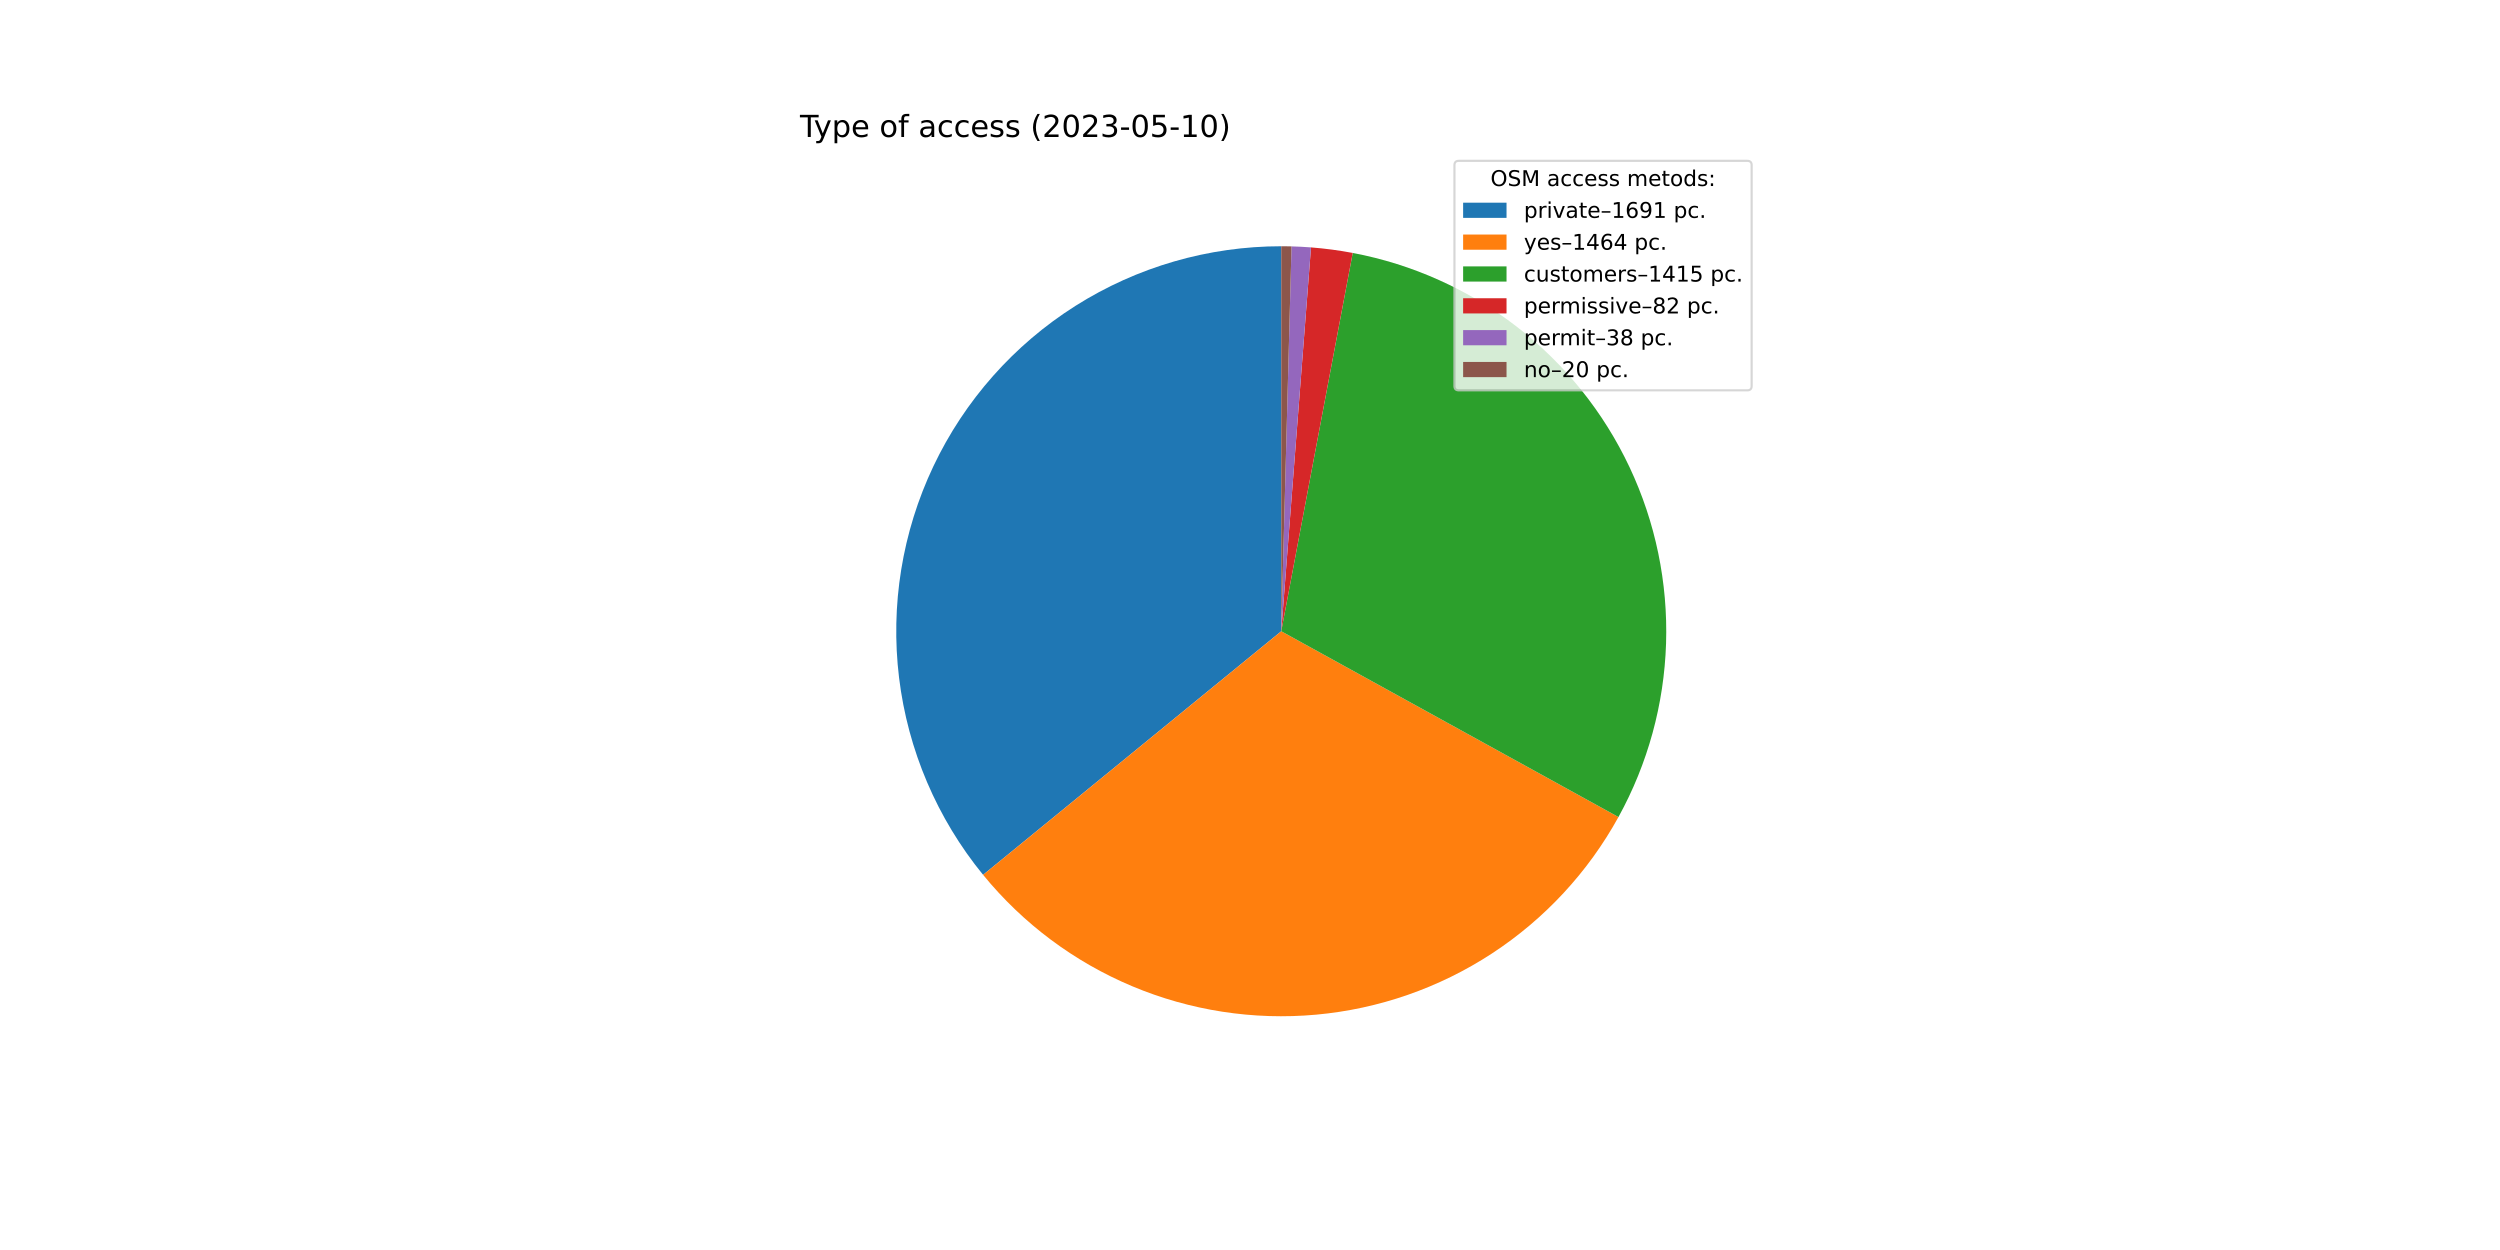
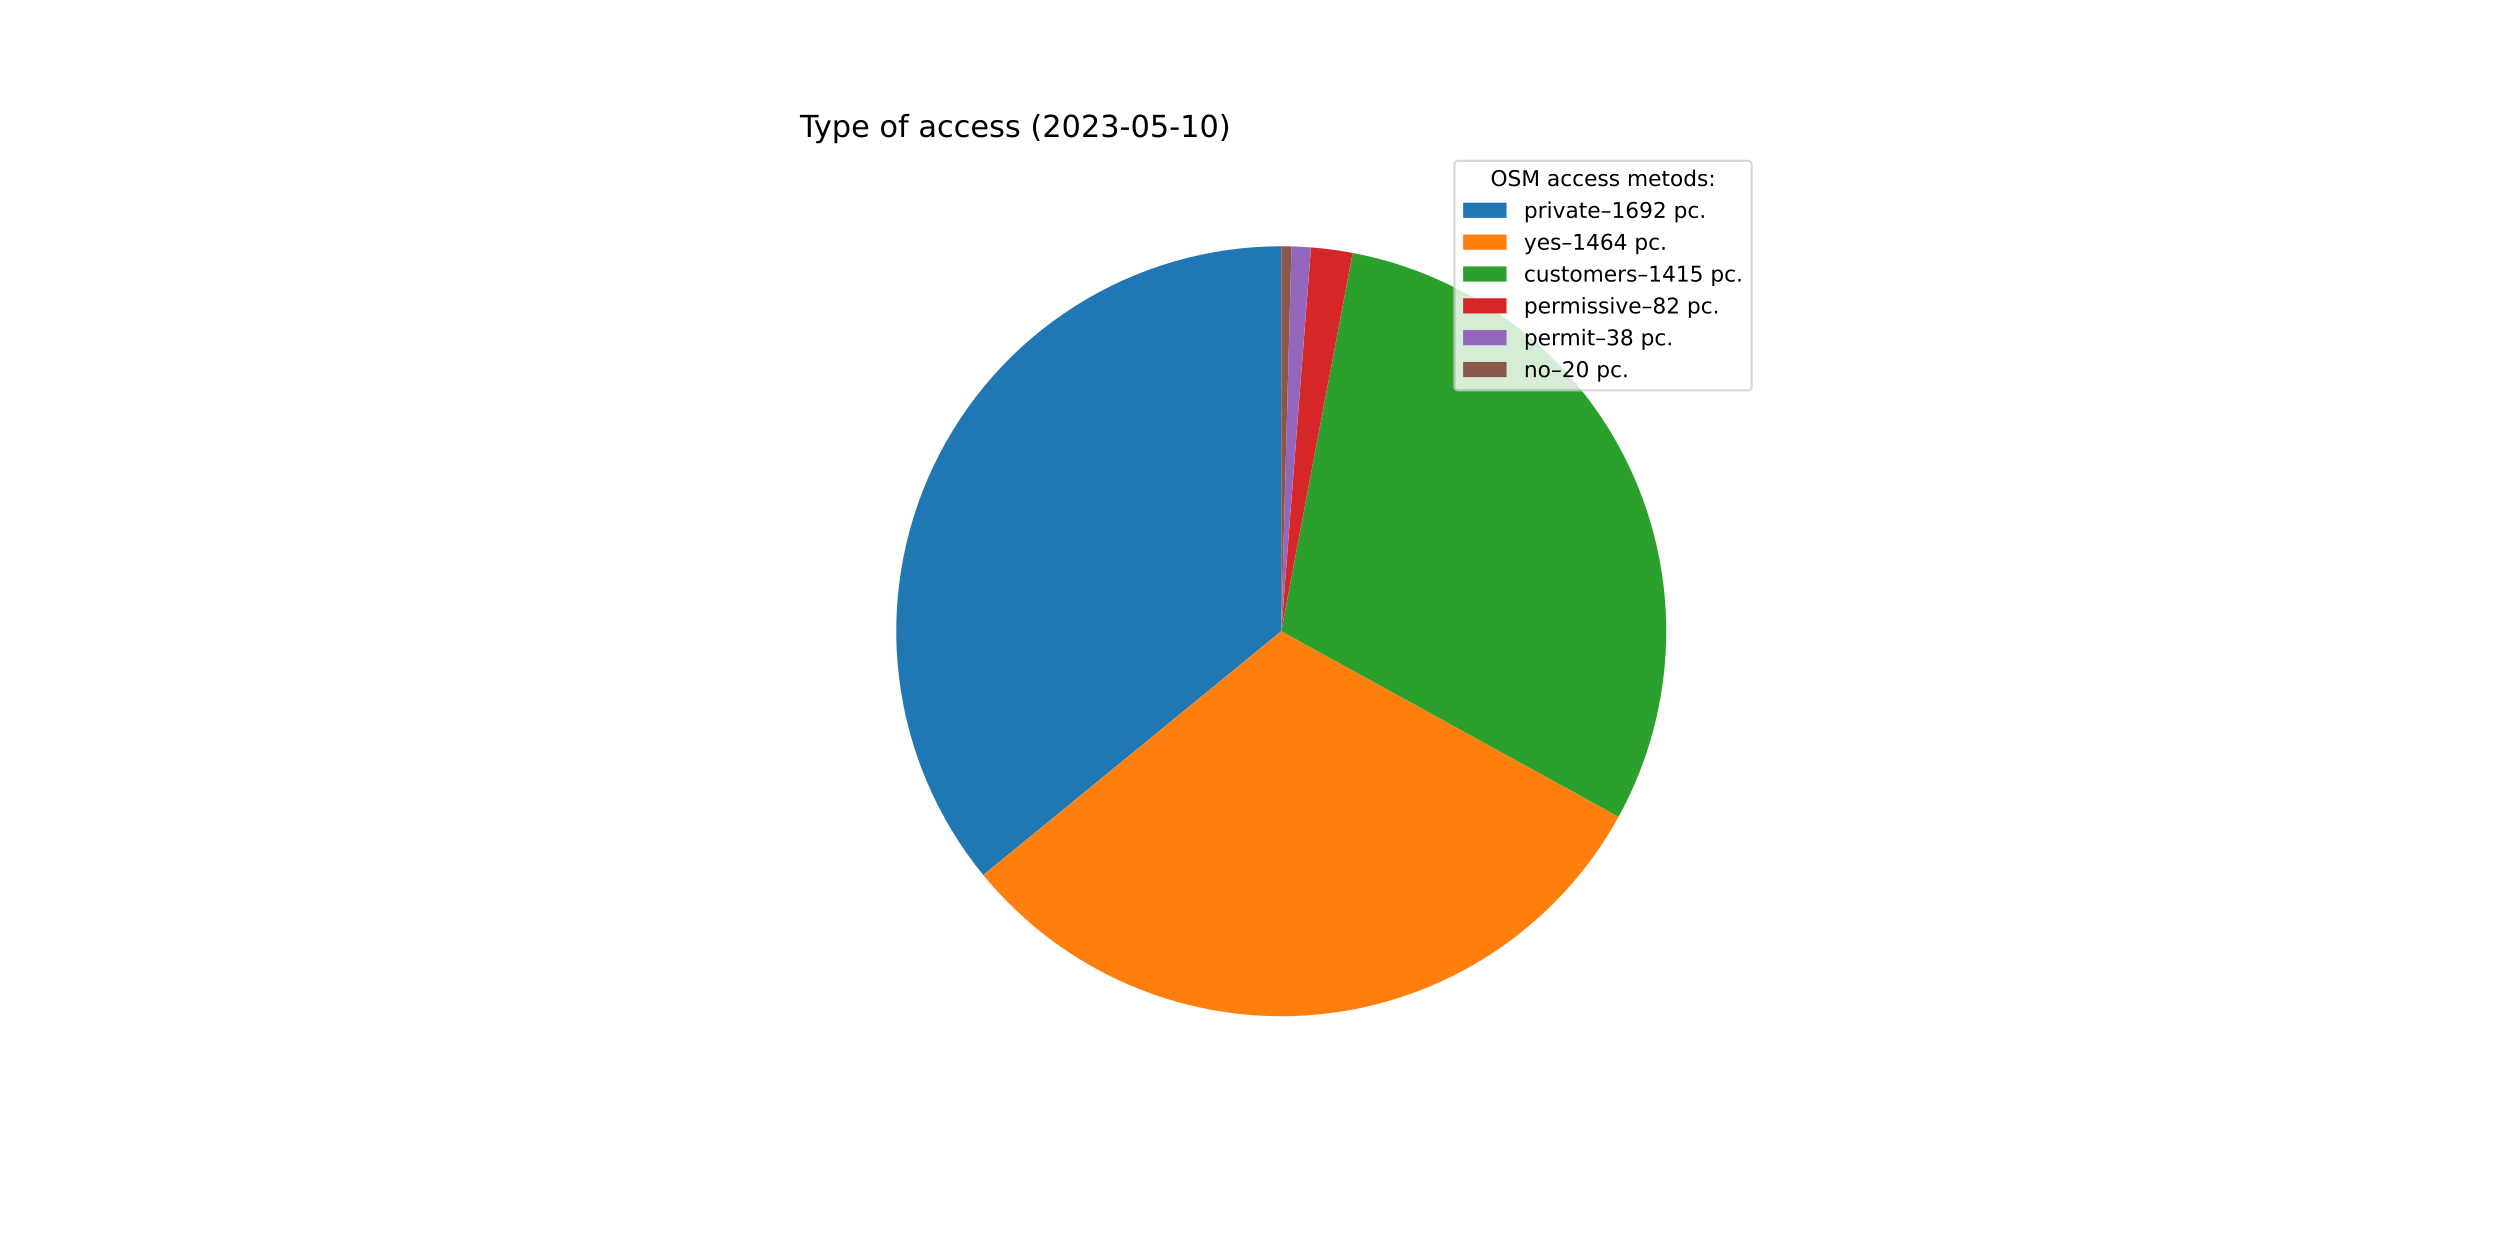
<svg xmlns="http://www.w3.org/2000/svg" xmlns:xlink="http://www.w3.org/1999/xlink" width="1152pt" height="576pt" viewBox="0 0 1152 576" version="1.1">
  <defs>
    <style type="text/css">*{stroke-linejoin: round; stroke-linecap: butt}</style>
  </defs>
  <g id="figure_1">
    <g id="patch_1">
      <path d="M 0 576  L 1152 576  L 1152 0  L 0 0  z " style="fill: #ffffff" />
    </g>
    <g id="axes_1">
      <g id="patch_2">
-         <path d="M 590.4 113.472  C 556.831 113.472 523.941 123 495.57 140.944  C 467.199 158.888 444.495 184.521 430.109 214.851  C 415.723 245.182 410.236 278.981 414.29 312.305  C 418.344 345.628 431.775 377.127 453.013 403.123  L 590.4 290.88  L 590.4 113.472  z " style="fill: #1f77b4" />
+         <path d="M 590.4 113.472  C 556.818 113.472 523.916 123.007 495.538 140.964  C 467.16 158.921 444.455 184.572 430.076 214.92  C 415.698 245.268 410.227 279.084 414.304 312.418  C 418.381 345.752 431.84 377.252 453.109 403.241  L 590.4 290.88  L 590.4 113.472  z " style="fill: #1f77b4" />
      </g>
      <g id="patch_3">
-         <path d="M 453.013 403.123  C 471.371 425.593 494.964 443.22 521.717 454.453  C 548.47 465.687 577.575 470.187 606.471 467.559  C 635.367 464.93 663.182 455.252 687.469 439.376  C 711.756 423.5 731.782 401.906 745.784 376.492  L 590.4 290.88  L 453.013 403.123  z " style="fill: #ff7f0e" />
+         <path d="M 453.109 403.241  C 471.482 425.69 495.084 443.294 521.84 454.505  C 548.596 465.716 577.697 470.195 606.586 467.548  C 635.474 464.902 663.277 455.209 687.55 439.323  C 711.823 423.438 731.834 401.838 745.822 376.424  L 590.4 290.88  L 453.109 403.241  z " style="fill: #ff7f0e" />
      </g>
      <g id="patch_4">
-         <path d="M 745.784 376.492  C 759.313 351.937 766.831 324.521 767.719 296.5  C 768.607 268.478 762.84 240.642 750.893 215.279  C 738.946 189.917 721.156 167.744 698.985 150.584  C 676.814 133.425 650.889 121.763 623.341 116.557  L 590.4 290.88  L 745.784 376.492  z " style="fill: #2ca02c" />
+         <path d="M 745.822 376.424  C 759.337 351.868 766.842 324.455 767.721 296.44  C 768.599 268.424 762.826 240.595 750.875 215.241  C 738.925 189.886 721.134 167.722 698.965 150.569  C 676.797 133.416 650.876 121.759 623.334 116.556  L 590.4 290.88  L 745.822 376.424  z " style="fill: #2ca02c" />
      </g>
      <g id="patch_5">
-         <path d="M 623.341 116.557  C 620.162 115.956 616.968 115.443 613.762 115.017  C 610.555 114.591 607.338 114.253 604.113 114.003  L 590.4 290.88  L 623.341 116.557  z " style="fill: #d62728" />
+         <path d="M 623.334 116.556  C 620.156 115.955 616.963 115.442 613.757 115.016  C 610.551 114.59 607.334 114.252 604.11 114.003  L 590.4 290.88  L 623.334 116.556  z " style="fill: #d62728" />
      </g>
      <g id="patch_6">
-         <path d="M 604.113 114.003  C 602.618 113.887 601.123 113.79 599.626 113.712  C 598.129 113.634 596.631 113.575 595.133 113.535  L 590.4 290.88  L 604.113 114.003  z " style="fill: #9467bd" />
+         <path d="M 604.11 114.003  C 602.616 113.887 601.12 113.79 599.624 113.712  C 598.127 113.634 596.63 113.575 595.132 113.535  L 590.4 290.88  L 604.11 114.003  z " style="fill: #9467bd" />
      </g>
      <g id="patch_7">
-         <path d="M 595.133 113.535  C 594.344 113.514 593.555 113.498 592.767 113.488  C 591.978 113.477 591.189 113.472 590.4 113.472  L 590.4 290.88  L 595.133 113.535  z " style="fill: #8c564b" />
+         <path d="M 595.132 113.535  C 594.343 113.514 593.555 113.498 592.766 113.488  C 591.977 113.477 591.189 113.472 590.4 113.472  L 590.4 290.88  L 595.132 113.535  z " style="fill: #8c564b" />
      </g>
      <g id="matplotlib.axis_1" />
      <g id="matplotlib.axis_2" />
      <g id="text_1">
        <g transform="translate(368.64 63.12)scale(0.14 -0.14)">
          <defs>
            <path id="DejaVuSans-54" d="M -19 4666  L 3928 4666  L 3928 4134  L 2272 4134  L 2272 0  L 1638 0  L 1638 4134  L -19 4134  L -19 4666  z " transform="scale(0.015625)" />
            <path id="DejaVuSans-79" d="M 2059 -325  Q 1816 -950 1584 -1140  Q 1353 -1331 966 -1331  L 506 -1331  L 506 -850  L 844 -850  Q 1081 -850 1212 -737  Q 1344 -625 1503 -206  L 1606 56  L 191 3500  L 800 3500  L 1894 763  L 2988 3500  L 3597 3500  L 2059 -325  z " transform="scale(0.015625)" />
            <path id="DejaVuSans-70" d="M 1159 525  L 1159 -1331  L 581 -1331  L 581 3500  L 1159 3500  L 1159 2969  Q 1341 3281 1617 3432  Q 1894 3584 2278 3584  Q 2916 3584 3314 3078  Q 3713 2572 3713 1747  Q 3713 922 3314 415  Q 2916 -91 2278 -91  Q 1894 -91 1617 61  Q 1341 213 1159 525  z M 3116 1747  Q 3116 2381 2855 2742  Q 2594 3103 2138 3103  Q 1681 3103 1420 2742  Q 1159 2381 1159 1747  Q 1159 1113 1420 752  Q 1681 391 2138 391  Q 2594 391 2855 752  Q 3116 1113 3116 1747  z " transform="scale(0.015625)" />
            <path id="DejaVuSans-65" d="M 3597 1894  L 3597 1613  L 953 1613  Q 991 1019 1311 708  Q 1631 397 2203 397  Q 2534 397 2845 478  Q 3156 559 3463 722  L 3463 178  Q 3153 47 2828 -22  Q 2503 -91 2169 -91  Q 1331 -91 842 396  Q 353 884 353 1716  Q 353 2575 817 3079  Q 1281 3584 2069 3584  Q 2775 3584 3186 3129  Q 3597 2675 3597 1894  z M 3022 2063  Q 3016 2534 2758 2815  Q 2500 3097 2075 3097  Q 1594 3097 1305 2825  Q 1016 2553 972 2059  L 3022 2063  z " transform="scale(0.015625)" />
            <path id="DejaVuSans-20" transform="scale(0.015625)" />
            <path id="DejaVuSans-6f" d="M 1959 3097  Q 1497 3097 1228 2736  Q 959 2375 959 1747  Q 959 1119 1226 758  Q 1494 397 1959 397  Q 2419 397 2687 759  Q 2956 1122 2956 1747  Q 2956 2369 2687 2733  Q 2419 3097 1959 3097  z M 1959 3584  Q 2709 3584 3137 3096  Q 3566 2609 3566 1747  Q 3566 888 3137 398  Q 2709 -91 1959 -91  Q 1206 -91 779 398  Q 353 888 353 1747  Q 353 2609 779 3096  Q 1206 3584 1959 3584  z " transform="scale(0.015625)" />
            <path id="DejaVuSans-66" d="M 2375 4863  L 2375 4384  L 1825 4384  Q 1516 4384 1395 4259  Q 1275 4134 1275 3809  L 1275 3500  L 2222 3500  L 2222 3053  L 1275 3053  L 1275 0  L 697 0  L 697 3053  L 147 3053  L 147 3500  L 697 3500  L 697 3744  Q 697 4328 969 4595  Q 1241 4863 1831 4863  L 2375 4863  z " transform="scale(0.015625)" />
            <path id="DejaVuSans-61" d="M 2194 1759  Q 1497 1759 1228 1600  Q 959 1441 959 1056  Q 959 750 1161 570  Q 1363 391 1709 391  Q 2188 391 2477 730  Q 2766 1069 2766 1631  L 2766 1759  L 2194 1759  z M 3341 1997  L 3341 0  L 2766 0  L 2766 531  Q 2569 213 2275 61  Q 1981 -91 1556 -91  Q 1019 -91 701 211  Q 384 513 384 1019  Q 384 1609 779 1909  Q 1175 2209 1959 2209  L 2766 2209  L 2766 2266  Q 2766 2663 2505 2880  Q 2244 3097 1772 3097  Q 1472 3097 1187 3025  Q 903 2953 641 2809  L 641 3341  Q 956 3463 1253 3523  Q 1550 3584 1831 3584  Q 2591 3584 2966 3190  Q 3341 2797 3341 1997  z " transform="scale(0.015625)" />
            <path id="DejaVuSans-63" d="M 3122 3366  L 3122 2828  Q 2878 2963 2633 3030  Q 2388 3097 2138 3097  Q 1578 3097 1268 2742  Q 959 2388 959 1747  Q 959 1106 1268 751  Q 1578 397 2138 397  Q 2388 397 2633 464  Q 2878 531 3122 666  L 3122 134  Q 2881 22 2623 -34  Q 2366 -91 2075 -91  Q 1284 -91 818 406  Q 353 903 353 1747  Q 353 2603 823 3093  Q 1294 3584 2113 3584  Q 2378 3584 2631 3529  Q 2884 3475 3122 3366  z " transform="scale(0.015625)" />
            <path id="DejaVuSans-73" d="M 2834 3397  L 2834 2853  Q 2591 2978 2328 3040  Q 2066 3103 1784 3103  Q 1356 3103 1142 2972  Q 928 2841 928 2578  Q 928 2378 1081 2264  Q 1234 2150 1697 2047  L 1894 2003  Q 2506 1872 2764 1633  Q 3022 1394 3022 966  Q 3022 478 2636 193  Q 2250 -91 1575 -91  Q 1294 -91 989 -36  Q 684 19 347 128  L 347 722  Q 666 556 975 473  Q 1284 391 1588 391  Q 1994 391 2212 530  Q 2431 669 2431 922  Q 2431 1156 2273 1281  Q 2116 1406 1581 1522  L 1381 1569  Q 847 1681 609 1914  Q 372 2147 372 2553  Q 372 3047 722 3315  Q 1072 3584 1716 3584  Q 2034 3584 2315 3537  Q 2597 3491 2834 3397  z " transform="scale(0.015625)" />
            <path id="DejaVuSans-28" d="M 1984 4856  Q 1566 4138 1362 3434  Q 1159 2731 1159 2009  Q 1159 1288 1364 580  Q 1569 -128 1984 -844  L 1484 -844  Q 1016 -109 783 600  Q 550 1309 550 2009  Q 550 2706 781 3412  Q 1013 4119 1484 4856  L 1984 4856  z " transform="scale(0.015625)" />
            <path id="DejaVuSans-32" d="M 1228 531  L 3431 531  L 3431 0  L 469 0  L 469 531  Q 828 903 1448 1529  Q 2069 2156 2228 2338  Q 2531 2678 2651 2914  Q 2772 3150 2772 3378  Q 2772 3750 2511 3984  Q 2250 4219 1831 4219  Q 1534 4219 1204 4116  Q 875 4013 500 3803  L 500 4441  Q 881 4594 1212 4672  Q 1544 4750 1819 4750  Q 2544 4750 2975 4387  Q 3406 4025 3406 3419  Q 3406 3131 3298 2873  Q 3191 2616 2906 2266  Q 2828 2175 2409 1742  Q 1991 1309 1228 531  z " transform="scale(0.015625)" />
            <path id="DejaVuSans-30" d="M 2034 4250  Q 1547 4250 1301 3770  Q 1056 3291 1056 2328  Q 1056 1369 1301 889  Q 1547 409 2034 409  Q 2525 409 2770 889  Q 3016 1369 3016 2328  Q 3016 3291 2770 3770  Q 2525 4250 2034 4250  z M 2034 4750  Q 2819 4750 3233 4129  Q 3647 3509 3647 2328  Q 3647 1150 3233 529  Q 2819 -91 2034 -91  Q 1250 -91 836 529  Q 422 1150 422 2328  Q 422 3509 836 4129  Q 1250 4750 2034 4750  z " transform="scale(0.015625)" />
            <path id="DejaVuSans-33" d="M 2597 2516  Q 3050 2419 3304 2112  Q 3559 1806 3559 1356  Q 3559 666 3084 287  Q 2609 -91 1734 -91  Q 1441 -91 1130 -33  Q 819 25 488 141  L 488 750  Q 750 597 1062 519  Q 1375 441 1716 441  Q 2309 441 2620 675  Q 2931 909 2931 1356  Q 2931 1769 2642 2001  Q 2353 2234 1838 2234  L 1294 2234  L 1294 2753  L 1863 2753  Q 2328 2753 2575 2939  Q 2822 3125 2822 3475  Q 2822 3834 2567 4026  Q 2313 4219 1838 4219  Q 1578 4219 1281 4162  Q 984 4106 628 3988  L 628 4550  Q 988 4650 1302 4700  Q 1616 4750 1894 4750  Q 2613 4750 3031 4423  Q 3450 4097 3450 3541  Q 3450 3153 3228 2886  Q 3006 2619 2597 2516  z " transform="scale(0.015625)" />
            <path id="DejaVuSans-2d" d="M 313 2009  L 1997 2009  L 1997 1497  L 313 1497  L 313 2009  z " transform="scale(0.015625)" />
            <path id="DejaVuSans-35" d="M 691 4666  L 3169 4666  L 3169 4134  L 1269 4134  L 1269 2991  Q 1406 3038 1543 3061  Q 1681 3084 1819 3084  Q 2600 3084 3056 2656  Q 3513 2228 3513 1497  Q 3513 744 3044 326  Q 2575 -91 1722 -91  Q 1428 -91 1123 -41  Q 819 9 494 109  L 494 744  Q 775 591 1075 516  Q 1375 441 1709 441  Q 2250 441 2565 725  Q 2881 1009 2881 1497  Q 2881 1984 2565 2268  Q 2250 2553 1709 2553  Q 1456 2553 1204 2497  Q 953 2441 691 2322  L 691 4666  z " transform="scale(0.015625)" />
            <path id="DejaVuSans-31" d="M 794 531  L 1825 531  L 1825 4091  L 703 3866  L 703 4441  L 1819 4666  L 2450 4666  L 2450 531  L 3481 531  L 3481 0  L 794 0  L 794 531  z " transform="scale(0.015625)" />
            <path id="DejaVuSans-29" d="M 513 4856  L 1013 4856  Q 1481 4119 1714 3412  Q 1947 2706 1947 2009  Q 1947 1309 1714 600  Q 1481 -109 1013 -844  L 513 -844  Q 928 -128 1133 580  Q 1338 1288 1338 2009  Q 1338 2731 1133 3434  Q 928 4138 513 4856  z " transform="scale(0.015625)" />
          </defs>
          <use xlink:href="#DejaVuSans-54" />
          <use xlink:href="#DejaVuSans-79" x="45.459" />
          <use xlink:href="#DejaVuSans-70" x="104.639" />
          <use xlink:href="#DejaVuSans-65" x="168.115" />
          <use xlink:href="#DejaVuSans-20" x="229.639" />
          <use xlink:href="#DejaVuSans-6f" x="261.426" />
          <use xlink:href="#DejaVuSans-66" x="322.607" />
          <use xlink:href="#DejaVuSans-20" x="357.812" />
          <use xlink:href="#DejaVuSans-61" x="389.6" />
          <use xlink:href="#DejaVuSans-63" x="450.879" />
          <use xlink:href="#DejaVuSans-63" x="505.859" />
          <use xlink:href="#DejaVuSans-65" x="560.84" />
          <use xlink:href="#DejaVuSans-73" x="622.363" />
          <use xlink:href="#DejaVuSans-73" x="674.463" />
          <use xlink:href="#DejaVuSans-20" x="726.562" />
          <use xlink:href="#DejaVuSans-28" x="758.35" />
          <use xlink:href="#DejaVuSans-32" x="797.363" />
          <use xlink:href="#DejaVuSans-30" x="860.986" />
          <use xlink:href="#DejaVuSans-32" x="924.609" />
          <use xlink:href="#DejaVuSans-33" x="988.232" />
          <use xlink:href="#DejaVuSans-2d" x="1051.855" />
          <use xlink:href="#DejaVuSans-30" x="1087.939" />
          <use xlink:href="#DejaVuSans-35" x="1151.562" />
          <use xlink:href="#DejaVuSans-2d" x="1215.186" />
          <use xlink:href="#DejaVuSans-31" x="1251.27" />
          <use xlink:href="#DejaVuSans-30" x="1314.893" />
          <use xlink:href="#DejaVuSans-29" x="1378.516" />
        </g>
      </g>
      <g id="legend_1">
        <g id="patch_8">
          <path d="M 672.208 179.867  L 805.16 179.867  Q 807.16 179.867 807.16 177.867  L 807.16 76.12  Q 807.16 74.12 805.16 74.12  L 672.208 74.12  Q 670.208 74.12 670.208 76.12  L 670.208 177.867  Q 670.208 179.867 672.208 179.867  z " style="fill: #ffffff; opacity: 0.8; stroke: #cccccc; stroke-linejoin: miter" />
        </g>
        <g id="text_2">
          <g transform="translate(686.8038 85.71844)scale(0.1 -0.1)">
            <defs>
              <path id="DejaVuSans-4f" d="M 2522 4238  Q 1834 4238 1429 3725  Q 1025 3213 1025 2328  Q 1025 1447 1429 934  Q 1834 422 2522 422  Q 3209 422 3611 934  Q 4013 1447 4013 2328  Q 4013 3213 3611 3725  Q 3209 4238 2522 4238  z M 2522 4750  Q 3503 4750 4090 4092  Q 4678 3434 4678 2328  Q 4678 1225 4090 567  Q 3503 -91 2522 -91  Q 1538 -91 948 565  Q 359 1222 359 2328  Q 359 3434 948 4092  Q 1538 4750 2522 4750  z " transform="scale(0.015625)" />
              <path id="DejaVuSans-53" d="M 3425 4513  L 3425 3897  Q 3066 4069 2747 4153  Q 2428 4238 2131 4238  Q 1616 4238 1336 4038  Q 1056 3838 1056 3469  Q 1056 3159 1242 3001  Q 1428 2844 1947 2747  L 2328 2669  Q 3034 2534 3370 2195  Q 3706 1856 3706 1288  Q 3706 609 3251 259  Q 2797 -91 1919 -91  Q 1588 -91 1214 -16  Q 841 59 441 206  L 441 856  Q 825 641 1194 531  Q 1563 422 1919 422  Q 2459 422 2753 634  Q 3047 847 3047 1241  Q 3047 1584 2836 1778  Q 2625 1972 2144 2069  L 1759 2144  Q 1053 2284 737 2584  Q 422 2884 422 3419  Q 422 4038 858 4394  Q 1294 4750 2059 4750  Q 2388 4750 2728 4690  Q 3069 4631 3425 4513  z " transform="scale(0.015625)" />
              <path id="DejaVuSans-4d" d="M 628 4666  L 1569 4666  L 2759 1491  L 3956 4666  L 4897 4666  L 4897 0  L 4281 0  L 4281 4097  L 3078 897  L 2444 897  L 1241 4097  L 1241 0  L 628 0  L 628 4666  z " transform="scale(0.015625)" />
              <path id="DejaVuSans-6d" d="M 3328 2828  Q 3544 3216 3844 3400  Q 4144 3584 4550 3584  Q 5097 3584 5394 3201  Q 5691 2819 5691 2113  L 5691 0  L 5113 0  L 5113 2094  Q 5113 2597 4934 2840  Q 4756 3084 4391 3084  Q 3944 3084 3684 2787  Q 3425 2491 3425 1978  L 3425 0  L 2847 0  L 2847 2094  Q 2847 2600 2669 2842  Q 2491 3084 2119 3084  Q 1678 3084 1418 2786  Q 1159 2488 1159 1978  L 1159 0  L 581 0  L 581 3500  L 1159 3500  L 1159 2956  Q 1356 3278 1631 3431  Q 1906 3584 2284 3584  Q 2666 3584 2933 3390  Q 3200 3197 3328 2828  z " transform="scale(0.015625)" />
              <path id="DejaVuSans-74" d="M 1172 4494  L 1172 3500  L 2356 3500  L 2356 3053  L 1172 3053  L 1172 1153  Q 1172 725 1289 603  Q 1406 481 1766 481  L 2356 481  L 2356 0  L 1766 0  Q 1100 0 847 248  Q 594 497 594 1153  L 594 3053  L 172 3053  L 172 3500  L 594 3500  L 594 4494  L 1172 4494  z " transform="scale(0.015625)" />
              <path id="DejaVuSans-64" d="M 2906 2969  L 2906 4863  L 3481 4863  L 3481 0  L 2906 0  L 2906 525  Q 2725 213 2448 61  Q 2172 -91 1784 -91  Q 1150 -91 751 415  Q 353 922 353 1747  Q 353 2572 751 3078  Q 1150 3584 1784 3584  Q 2172 3584 2448 3432  Q 2725 3281 2906 2969  z M 947 1747  Q 947 1113 1208 752  Q 1469 391 1925 391  Q 2381 391 2643 752  Q 2906 1113 2906 1747  Q 2906 2381 2643 2742  Q 2381 3103 1925 3103  Q 1469 3103 1208 2742  Q 947 2381 947 1747  z " transform="scale(0.015625)" />
              <path id="DejaVuSans-3a" d="M 750 794  L 1409 794  L 1409 0  L 750 0  L 750 794  z M 750 3309  L 1409 3309  L 1409 2516  L 750 2516  L 750 3309  z " transform="scale(0.015625)" />
            </defs>
            <use xlink:href="#DejaVuSans-4f" />
            <use xlink:href="#DejaVuSans-53" x="78.711" />
            <use xlink:href="#DejaVuSans-4d" x="142.188" />
            <use xlink:href="#DejaVuSans-20" x="228.467" />
            <use xlink:href="#DejaVuSans-61" x="260.254" />
            <use xlink:href="#DejaVuSans-63" x="321.533" />
            <use xlink:href="#DejaVuSans-63" x="376.514" />
            <use xlink:href="#DejaVuSans-65" x="431.494" />
            <use xlink:href="#DejaVuSans-73" x="493.018" />
            <use xlink:href="#DejaVuSans-73" x="545.117" />
            <use xlink:href="#DejaVuSans-20" x="597.217" />
            <use xlink:href="#DejaVuSans-6d" x="629.004" />
            <use xlink:href="#DejaVuSans-65" x="726.416" />
            <use xlink:href="#DejaVuSans-74" x="787.939" />
            <use xlink:href="#DejaVuSans-6f" x="827.148" />
            <use xlink:href="#DejaVuSans-64" x="888.33" />
            <use xlink:href="#DejaVuSans-73" x="951.807" />
            <use xlink:href="#DejaVuSans-3a" x="1003.906" />
          </g>
        </g>
        <g id="patch_9">
          <path d="M 674.208 100.397  L 694.208 100.397  L 694.208 93.397  L 674.208 93.397  z " style="fill: #1f77b4" />
        </g>
        <g id="text_3">
          <g transform="translate(702.2084 100.3966)scale(0.1 -0.1)">
            <defs>
              <path id="DejaVuSans-72" d="M 2631 2963  Q 2534 3019 2420 3045  Q 2306 3072 2169 3072  Q 1681 3072 1420 2755  Q 1159 2438 1159 1844  L 1159 0  L 581 0  L 581 3500  L 1159 3500  L 1159 2956  Q 1341 3275 1631 3429  Q 1922 3584 2338 3584  Q 2397 3584 2469 3576  Q 2541 3569 2628 3553  L 2631 2963  z " transform="scale(0.015625)" />
              <path id="DejaVuSans-69" d="M 603 3500  L 1178 3500  L 1178 0  L 603 0  L 603 3500  z M 603 4863  L 1178 4863  L 1178 4134  L 603 4134  L 603 4863  z " transform="scale(0.015625)" />
              <path id="DejaVuSans-76" d="M 191 3500  L 800 3500  L 1894 563  L 2988 3500  L 3597 3500  L 2284 0  L 1503 0  L 191 3500  z " transform="scale(0.015625)" />
              <path id="DejaVuSans-2013" d="M 313 1978  L 2888 1978  L 2888 1528  L 313 1528  L 313 1978  z " transform="scale(0.015625)" />
              <path id="DejaVuSans-36" d="M 2113 2584  Q 1688 2584 1439 2293  Q 1191 2003 1191 1497  Q 1191 994 1439 701  Q 1688 409 2113 409  Q 2538 409 2786 701  Q 3034 994 3034 1497  Q 3034 2003 2786 2293  Q 2538 2584 2113 2584  z M 3366 4563  L 3366 3988  Q 3128 4100 2886 4159  Q 2644 4219 2406 4219  Q 1781 4219 1451 3797  Q 1122 3375 1075 2522  Q 1259 2794 1537 2939  Q 1816 3084 2150 3084  Q 2853 3084 3261 2657  Q 3669 2231 3669 1497  Q 3669 778 3244 343  Q 2819 -91 2113 -91  Q 1303 -91 875 529  Q 447 1150 447 2328  Q 447 3434 972 4092  Q 1497 4750 2381 4750  Q 2619 4750 2861 4703  Q 3103 4656 3366 4563  z " transform="scale(0.015625)" />
              <path id="DejaVuSans-39" d="M 703 97  L 703 672  Q 941 559 1184 500  Q 1428 441 1663 441  Q 2288 441 2617 861  Q 2947 1281 2994 2138  Q 2813 1869 2534 1725  Q 2256 1581 1919 1581  Q 1219 1581 811 2004  Q 403 2428 403 3163  Q 403 3881 828 4315  Q 1253 4750 1959 4750  Q 2769 4750 3195 4129  Q 3622 3509 3622 2328  Q 3622 1225 3098 567  Q 2575 -91 1691 -91  Q 1453 -91 1209 -44  Q 966 3 703 97  z M 1959 2075  Q 2384 2075 2632 2365  Q 2881 2656 2881 3163  Q 2881 3666 2632 3958  Q 2384 4250 1959 4250  Q 1534 4250 1286 3958  Q 1038 3666 1038 3163  Q 1038 2656 1286 2365  Q 1534 2075 1959 2075  z " transform="scale(0.015625)" />
              <path id="DejaVuSans-2e" d="M 684 794  L 1344 794  L 1344 0  L 684 0  L 684 794  z " transform="scale(0.015625)" />
            </defs>
            <use xlink:href="#DejaVuSans-70" />
            <use xlink:href="#DejaVuSans-72" x="63.477" />
            <use xlink:href="#DejaVuSans-69" x="104.59" />
            <use xlink:href="#DejaVuSans-76" x="132.373" />
            <use xlink:href="#DejaVuSans-61" x="191.553" />
            <use xlink:href="#DejaVuSans-74" x="252.832" />
            <use xlink:href="#DejaVuSans-65" x="292.041" />
            <use xlink:href="#DejaVuSans-2013" x="353.564" />
            <use xlink:href="#DejaVuSans-31" x="403.564" />
            <use xlink:href="#DejaVuSans-36" x="467.188" />
            <use xlink:href="#DejaVuSans-39" x="530.811" />
-             <use xlink:href="#DejaVuSans-31" x="594.434" />
+             <use xlink:href="#DejaVuSans-32" x="594.434" />
            <use xlink:href="#DejaVuSans-20" x="658.057" />
            <use xlink:href="#DejaVuSans-70" x="689.844" />
            <use xlink:href="#DejaVuSans-63" x="753.32" />
            <use xlink:href="#DejaVuSans-2e" x="808.301" />
          </g>
        </g>
        <g id="patch_10">
          <path d="M 674.208 115.075  L 694.208 115.075  L 694.208 108.075  L 674.208 108.075  z " style="fill: #ff7f0e" />
        </g>
        <g id="text_4">
          <g transform="translate(702.2084 115.0747)scale(0.1 -0.1)">
            <defs>
              <path id="DejaVuSans-34" d="M 2419 4116  L 825 1625  L 2419 1625  L 2419 4116  z M 2253 4666  L 3047 4666  L 3047 1625  L 3713 1625  L 3713 1100  L 3047 1100  L 3047 0  L 2419 0  L 2419 1100  L 313 1100  L 313 1709  L 2253 4666  z " transform="scale(0.015625)" />
            </defs>
            <use xlink:href="#DejaVuSans-79" />
            <use xlink:href="#DejaVuSans-65" x="59.18" />
            <use xlink:href="#DejaVuSans-73" x="120.703" />
            <use xlink:href="#DejaVuSans-2013" x="172.803" />
            <use xlink:href="#DejaVuSans-31" x="222.803" />
            <use xlink:href="#DejaVuSans-34" x="286.426" />
            <use xlink:href="#DejaVuSans-36" x="350.049" />
            <use xlink:href="#DejaVuSans-34" x="413.672" />
            <use xlink:href="#DejaVuSans-20" x="477.295" />
            <use xlink:href="#DejaVuSans-70" x="509.082" />
            <use xlink:href="#DejaVuSans-63" x="572.559" />
            <use xlink:href="#DejaVuSans-2e" x="627.539" />
          </g>
        </g>
        <g id="patch_11">
          <path d="M 674.208 129.753  L 694.208 129.753  L 694.208 122.753  L 674.208 122.753  z " style="fill: #2ca02c" />
        </g>
        <g id="text_5">
          <g transform="translate(702.2084 129.7528)scale(0.1 -0.1)">
            <defs>
              <path id="DejaVuSans-75" d="M 544 1381  L 544 3500  L 1119 3500  L 1119 1403  Q 1119 906 1312 657  Q 1506 409 1894 409  Q 2359 409 2629 706  Q 2900 1003 2900 1516  L 2900 3500  L 3475 3500  L 3475 0  L 2900 0  L 2900 538  Q 2691 219 2414 64  Q 2138 -91 1772 -91  Q 1169 -91 856 284  Q 544 659 544 1381  z M 1991 3584  L 1991 3584  z " transform="scale(0.015625)" />
            </defs>
            <use xlink:href="#DejaVuSans-63" />
            <use xlink:href="#DejaVuSans-75" x="54.98" />
            <use xlink:href="#DejaVuSans-73" x="118.359" />
            <use xlink:href="#DejaVuSans-74" x="170.459" />
            <use xlink:href="#DejaVuSans-6f" x="209.668" />
            <use xlink:href="#DejaVuSans-6d" x="270.85" />
            <use xlink:href="#DejaVuSans-65" x="368.262" />
            <use xlink:href="#DejaVuSans-72" x="429.785" />
            <use xlink:href="#DejaVuSans-73" x="470.898" />
            <use xlink:href="#DejaVuSans-2013" x="522.998" />
            <use xlink:href="#DejaVuSans-31" x="572.998" />
            <use xlink:href="#DejaVuSans-34" x="636.621" />
            <use xlink:href="#DejaVuSans-31" x="700.244" />
            <use xlink:href="#DejaVuSans-35" x="763.867" />
            <use xlink:href="#DejaVuSans-20" x="827.49" />
            <use xlink:href="#DejaVuSans-70" x="859.277" />
            <use xlink:href="#DejaVuSans-63" x="922.754" />
            <use xlink:href="#DejaVuSans-2e" x="977.734" />
          </g>
        </g>
        <g id="patch_12">
          <path d="M 674.208 144.431  L 694.208 144.431  L 694.208 137.431  L 674.208 137.431  z " style="fill: #d62728" />
        </g>
        <g id="text_6">
          <g transform="translate(702.2084 144.4309)scale(0.1 -0.1)">
            <defs>
              <path id="DejaVuSans-38" d="M 2034 2216  Q 1584 2216 1326 1975  Q 1069 1734 1069 1313  Q 1069 891 1326 650  Q 1584 409 2034 409  Q 2484 409 2743 651  Q 3003 894 3003 1313  Q 3003 1734 2745 1975  Q 2488 2216 2034 2216  z M 1403 2484  Q 997 2584 770 2862  Q 544 3141 544 3541  Q 544 4100 942 4425  Q 1341 4750 2034 4750  Q 2731 4750 3128 4425  Q 3525 4100 3525 3541  Q 3525 3141 3298 2862  Q 3072 2584 2669 2484  Q 3125 2378 3379 2068  Q 3634 1759 3634 1313  Q 3634 634 3220 271  Q 2806 -91 2034 -91  Q 1263 -91 848 271  Q 434 634 434 1313  Q 434 1759 690 2068  Q 947 2378 1403 2484  z M 1172 3481  Q 1172 3119 1398 2916  Q 1625 2713 2034 2713  Q 2441 2713 2670 2916  Q 2900 3119 2900 3481  Q 2900 3844 2670 4047  Q 2441 4250 2034 4250  Q 1625 4250 1398 4047  Q 1172 3844 1172 3481  z " transform="scale(0.015625)" />
            </defs>
            <use xlink:href="#DejaVuSans-70" />
            <use xlink:href="#DejaVuSans-65" x="63.477" />
            <use xlink:href="#DejaVuSans-72" x="125" />
            <use xlink:href="#DejaVuSans-6d" x="164.363" />
            <use xlink:href="#DejaVuSans-69" x="261.775" />
            <use xlink:href="#DejaVuSans-73" x="289.559" />
            <use xlink:href="#DejaVuSans-73" x="341.658" />
            <use xlink:href="#DejaVuSans-69" x="393.758" />
            <use xlink:href="#DejaVuSans-76" x="421.541" />
            <use xlink:href="#DejaVuSans-65" x="480.721" />
            <use xlink:href="#DejaVuSans-2013" x="542.244" />
            <use xlink:href="#DejaVuSans-38" x="592.244" />
            <use xlink:href="#DejaVuSans-32" x="655.867" />
            <use xlink:href="#DejaVuSans-20" x="719.49" />
            <use xlink:href="#DejaVuSans-70" x="751.277" />
            <use xlink:href="#DejaVuSans-63" x="814.754" />
            <use xlink:href="#DejaVuSans-2e" x="869.734" />
          </g>
        </g>
        <g id="patch_13">
          <path d="M 674.208 159.109  L 694.208 159.109  L 694.208 152.109  L 674.208 152.109  z " style="fill: #9467bd" />
        </g>
        <g id="text_7">
          <g transform="translate(702.2084 159.1091)scale(0.1 -0.1)">
            <use xlink:href="#DejaVuSans-70" />
            <use xlink:href="#DejaVuSans-65" x="63.477" />
            <use xlink:href="#DejaVuSans-72" x="125" />
            <use xlink:href="#DejaVuSans-6d" x="164.363" />
            <use xlink:href="#DejaVuSans-69" x="261.775" />
            <use xlink:href="#DejaVuSans-74" x="289.559" />
            <use xlink:href="#DejaVuSans-2013" x="328.768" />
            <use xlink:href="#DejaVuSans-33" x="378.768" />
            <use xlink:href="#DejaVuSans-38" x="442.391" />
            <use xlink:href="#DejaVuSans-20" x="506.014" />
            <use xlink:href="#DejaVuSans-70" x="537.801" />
            <use xlink:href="#DejaVuSans-63" x="601.277" />
            <use xlink:href="#DejaVuSans-2e" x="656.258" />
          </g>
        </g>
        <g id="patch_14">
          <path d="M 674.208 173.787  L 694.208 173.787  L 694.208 166.787  L 674.208 166.787  z " style="fill: #8c564b" />
        </g>
        <g id="text_8">
          <g transform="translate(702.2084 173.7872)scale(0.1 -0.1)">
            <defs>
              <path id="DejaVuSans-6e" d="M 3513 2113  L 3513 0  L 2938 0  L 2938 2094  Q 2938 2591 2744 2837  Q 2550 3084 2163 3084  Q 1697 3084 1428 2787  Q 1159 2491 1159 1978  L 1159 0  L 581 0  L 581 3500  L 1159 3500  L 1159 2956  Q 1366 3272 1645 3428  Q 1925 3584 2291 3584  Q 2894 3584 3203 3211  Q 3513 2838 3513 2113  z " transform="scale(0.015625)" />
            </defs>
            <use xlink:href="#DejaVuSans-6e" />
            <use xlink:href="#DejaVuSans-6f" x="63.379" />
            <use xlink:href="#DejaVuSans-2013" x="124.561" />
            <use xlink:href="#DejaVuSans-32" x="174.561" />
            <use xlink:href="#DejaVuSans-30" x="238.184" />
            <use xlink:href="#DejaVuSans-20" x="301.807" />
            <use xlink:href="#DejaVuSans-70" x="333.594" />
            <use xlink:href="#DejaVuSans-63" x="397.07" />
            <use xlink:href="#DejaVuSans-2e" x="452.051" />
          </g>
        </g>
      </g>
    </g>
  </g>
</svg>
